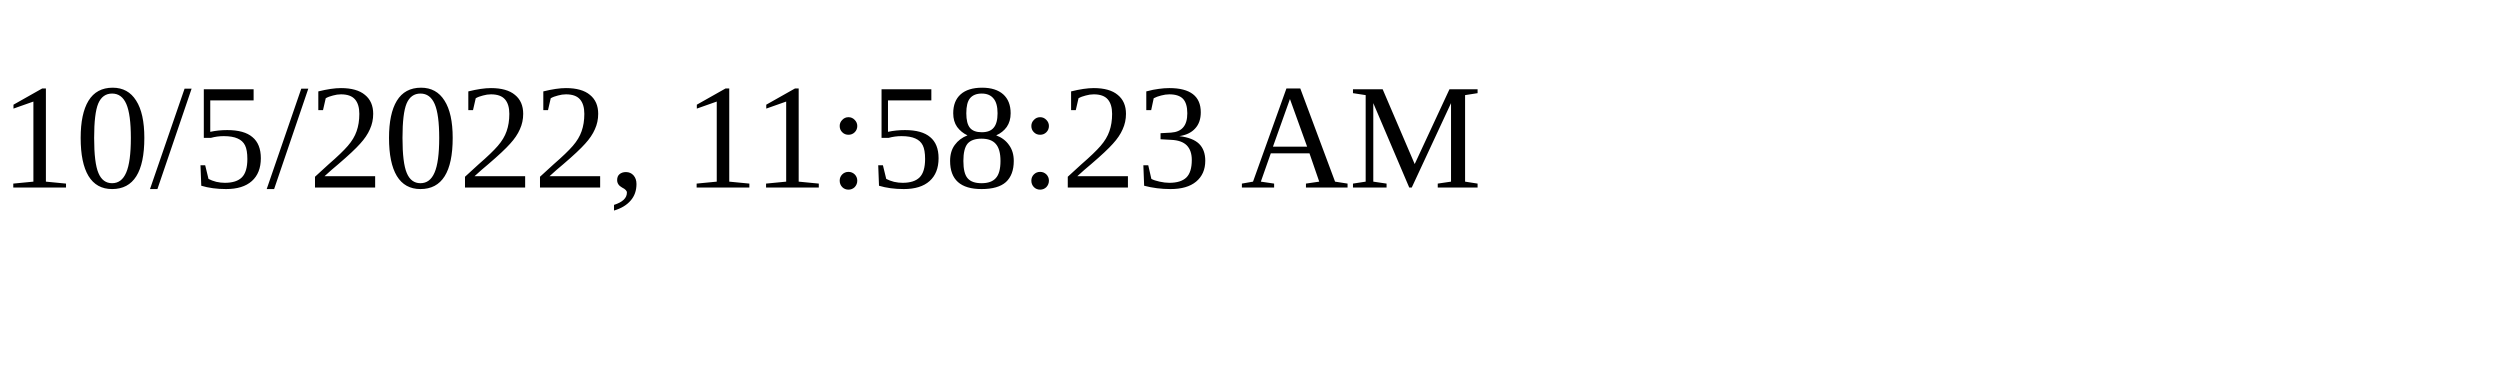
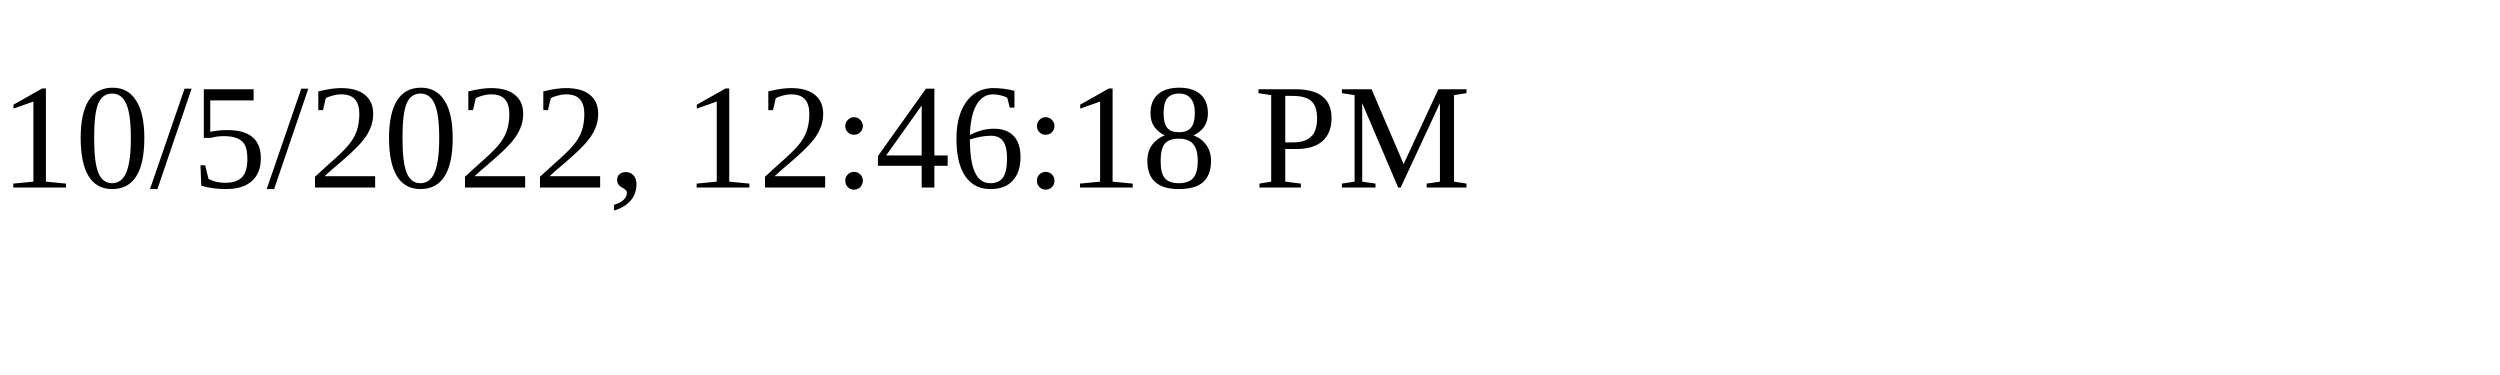
<svg xmlns="http://www.w3.org/2000/svg" height="30" width="200">
-   <text x="0" y="15">10/5/2022, 11:58:23 AM</text>
+   <text x="0" y="15">10/5/2022, 12:46:18 PM</text>
</svg>
